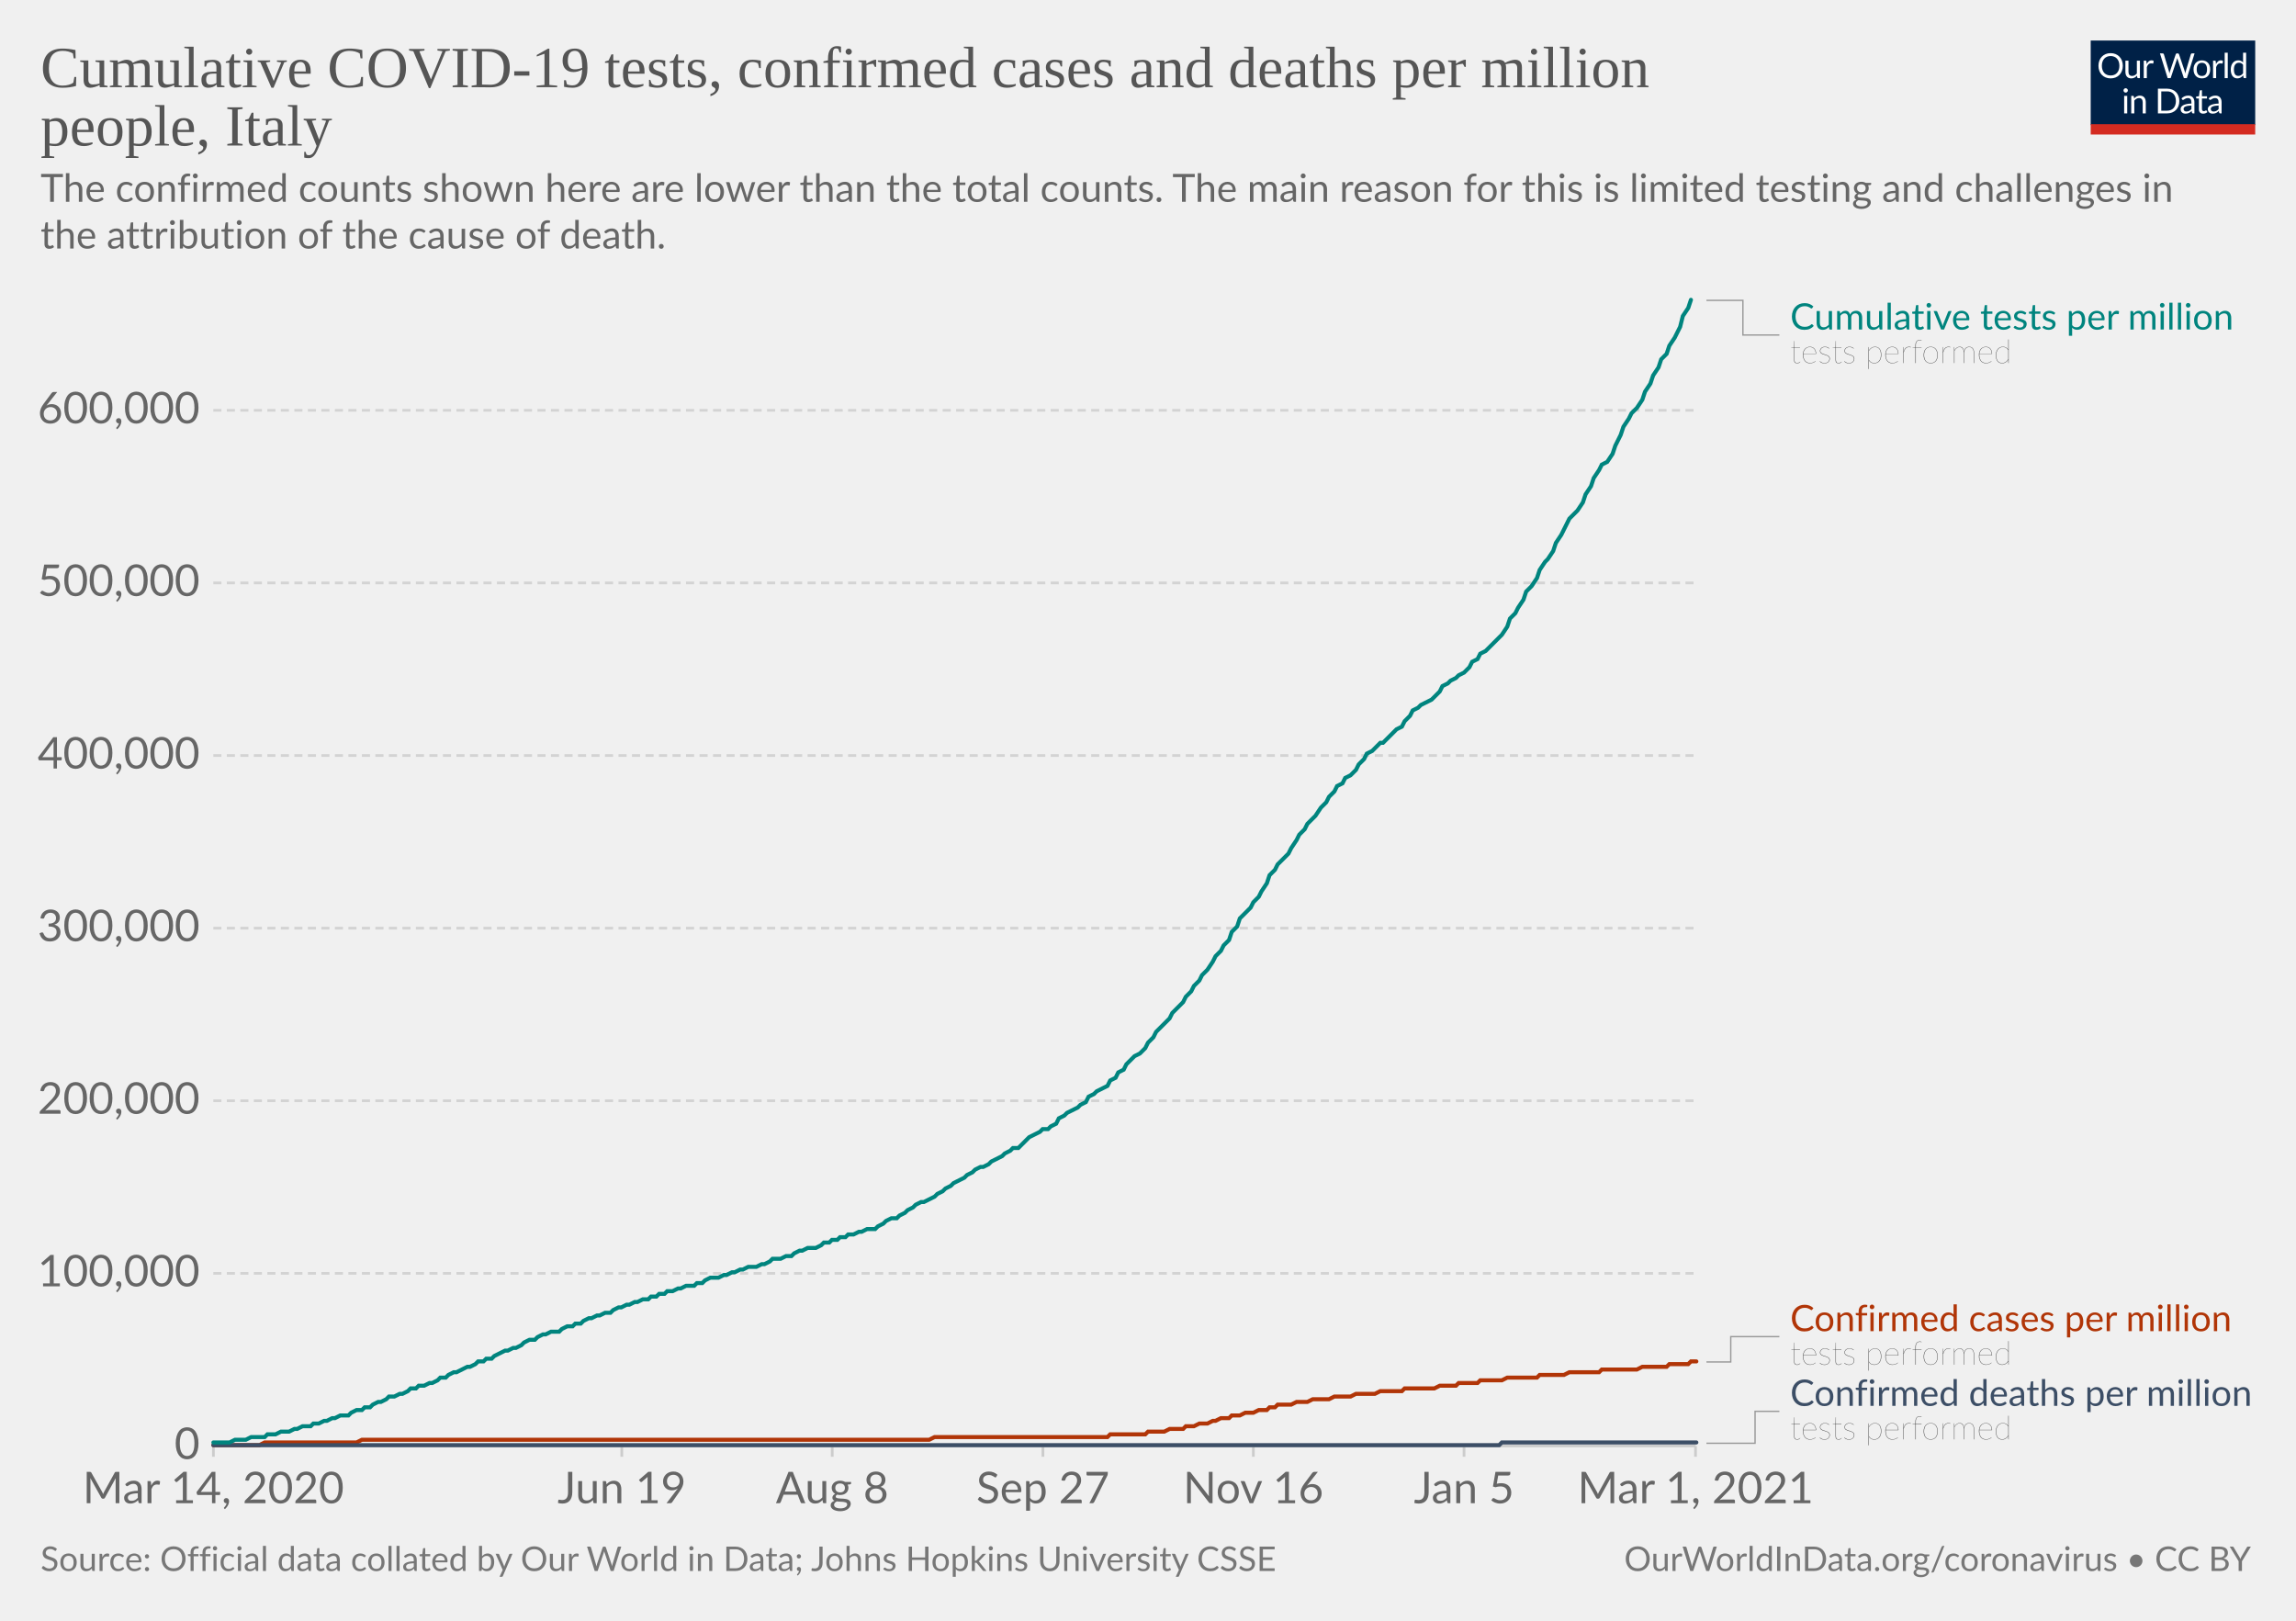
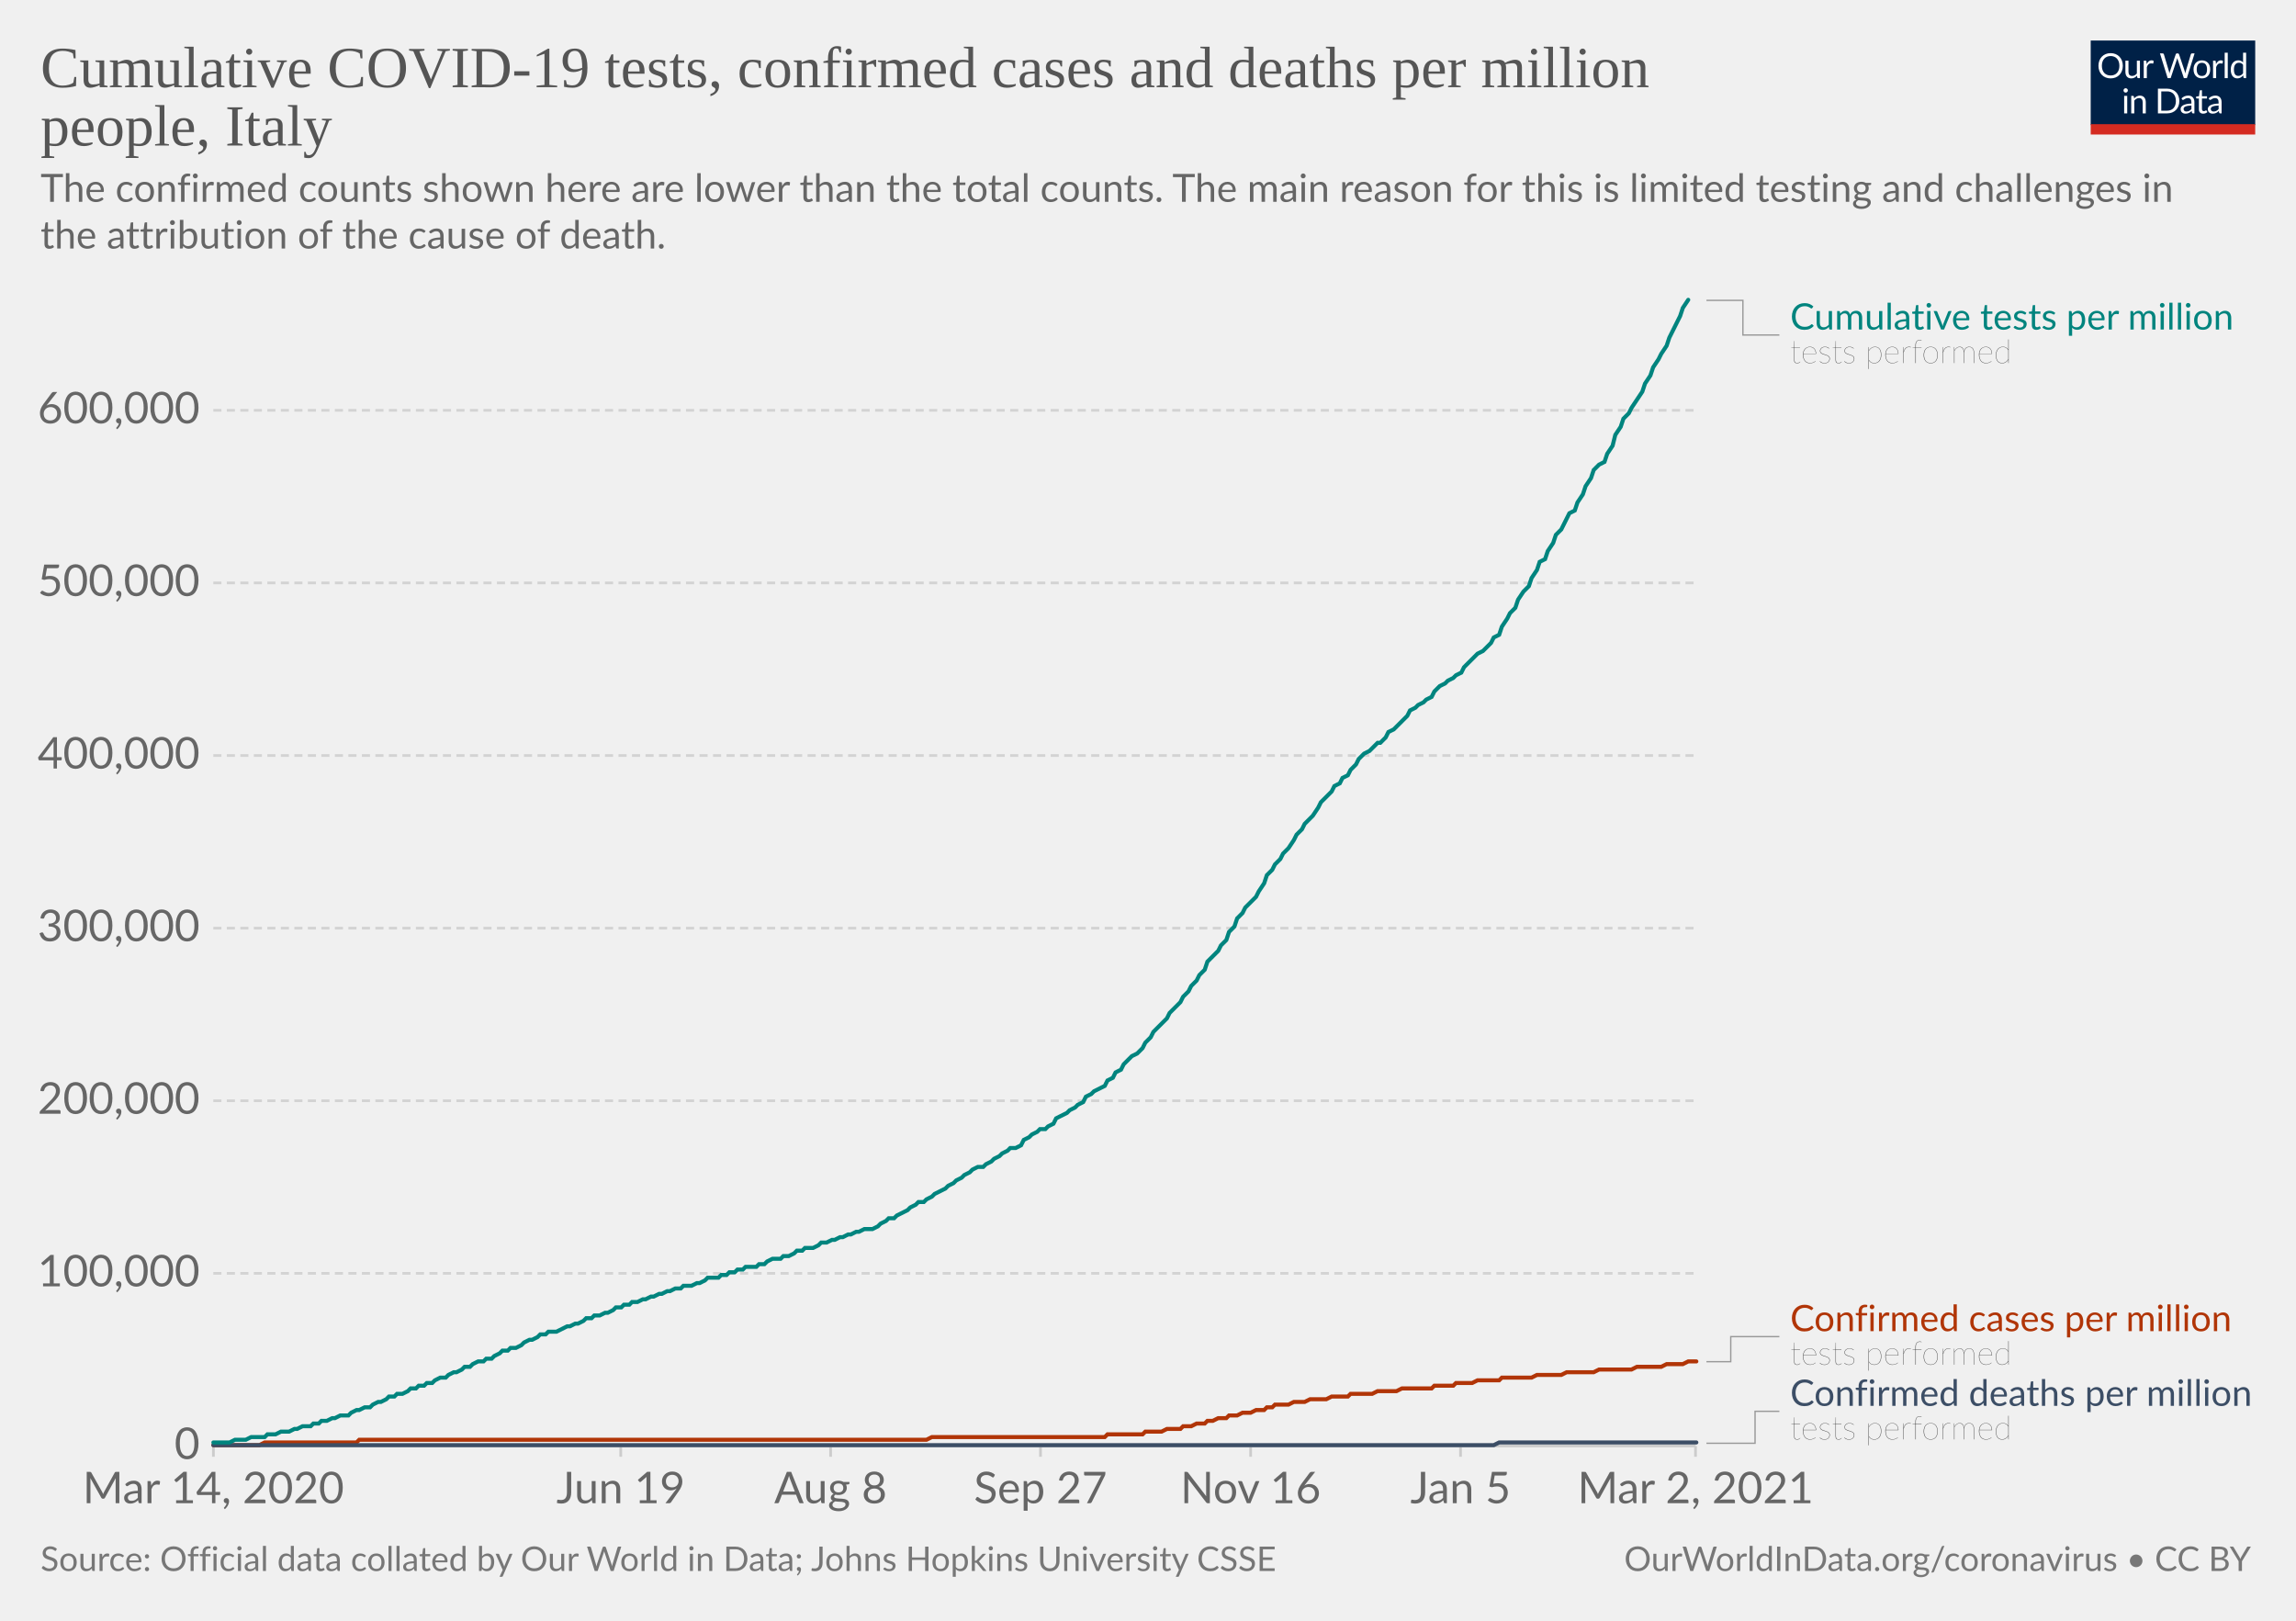
<svg xmlns="http://www.w3.org/2000/svg" version="1.1" style="background-color:#fff;-webkit-font-smoothing:antialiased" width="850" height="600" viewBox="0 0 850 600" font-family="Lato,'Helvetica Neue',Helvetica,Arial,sans-serif" font-size="18" text-rendering="optimizeLegibility">
  <g class="HeaderView">
    <g transform="matrix(.29 0 0 .29 774 15)">
      <svg width="210" height="120" viewBox="0 0 210 120" fill="none">
        <g clip-path="url(#clip0)">
          <path d="M0 0h210v107.89H0V0z" fill="#002147" />
          <path d="M40.98 32.25c0 2.36-.38 4.53-1.12 6.51a14.26 14.26 0 01-8.1 8.4c-1.9.78-4.02 1.17-6.34 1.17a16.6 16.6 0 01-6.33-1.17 14.31 14.31 0 01-8.08-8.4 18.29 18.29 0 01-1.12-6.51c0-2.36.38-4.53 1.12-6.5.75-1.97 1.8-3.67 3.17-5.1a14.32 14.32 0 014.9-3.34c1.92-.8 4.03-1.19 6.34-1.19 2.32 0 4.43.4 6.34 1.19 1.92.8 3.56 1.9 4.93 3.34a14.87 14.87 0 013.17 5.1 18.1 18.1 0 011.12 6.5zm-4.38 0c0-1.94-.26-3.68-.8-5.22a10.91 10.91 0 00-2.24-3.89 9.68 9.68 0 00-3.52-2.46 11.95 11.95 0 00-4.62-.86c-1.68 0-3.21.28-4.6.86a9.88 9.88 0 00-3.54 2.46 10.91 10.91 0 00-2.24 3.9c-.53 1.53-.8 3.27-.8 5.2 0 1.94.27 3.68.8 5.22a11.17 11.17 0 002.24 3.9 10.01 10.01 0 003.55 2.44c1.38.56 2.9.83 4.6.83s3.24-.27 4.61-.83a9.8 9.8 0 003.52-2.44 11.17 11.17 0 002.25-3.9c.53-1.54.8-3.28.8-5.21zm26.22-6.54V48H60.5c-.56 0-.9-.27-1.05-.81l-.31-2.4a12.45 12.45 0 01-3.26 2.6c-1.2.64-2.58.96-4.13.96-1.22 0-2.3-.2-3.24-.6a6.52 6.52 0 01-2.33-1.7 7.37 7.37 0 01-1.43-2.67c-.3-1.04-.46-2.2-.46-3.45V25.7h3.91v14.22c0 1.68.38 2.99 1.15 3.91.77.93 1.96 1.39 3.54 1.39 1.16 0 2.24-.27 3.23-.82a10.42 10.42 0 002.8-2.28V25.7h3.91zm8.61 4.47a9.94 9.94 0 012.6-3.56 5.64 5.64 0 013.76-1.3c.47 0 .92.05 1.34.15.44.1.83.27 1.17.49l-.3 2.92c-.09.37-.3.55-.66.55-.2 0-.5-.04-.9-.13a6.21 6.21 0 00-3.24.18 4.23 4.23 0 00-1.47.92c-.42.4-.81.9-1.17 1.5-.33.58-.64 1.26-.92 2.02V48H67.7V25.71h2.25c.42 0 .72.08.88.25.16.16.27.44.33.83l.26 3.39zm61.16-13.7L122.75 48h-3.82l-7.99-24.05a21.95 21.95 0 01-.42-1.58 38.36 38.36 0 01-.44 1.58L102.05 48h-3.83L88.4 16.47h3.54c.38 0 .7.1.95.29.26.2.43.43.5.73l6.52 21.9.28 1.28.29 1.46.3-1.46.38-1.27 7.41-21.91c.1-.25.26-.48.51-.69.27-.22.58-.33.95-.33h1.23c.38 0 .69.1.92.29a1.77 1.77 0 01.53.73l7.4 21.9a28.4 28.4 0 01.68 2.62 29.52 29.52 0 01.52-2.61l6.54-21.91a1.31 1.31 0 01.48-.7c.27-.21.58-.32.95-.32h3.32zm9.35 8.88c1.63 0 3.1.27 4.4.82a9.43 9.43 0 015.46 5.94c.5 1.4.74 2.98.74 4.73 0 1.76-.25 3.34-.74 4.75a9.43 9.43 0 01-5.46 5.92c-1.3.52-2.77.79-4.4.79-1.64 0-3.12-.27-4.44-.8a9.42 9.42 0 01-3.35-2.3c-.92-1-1.63-2.2-2.13-3.61-.49-1.41-.73-3-.73-4.75s.24-3.33.73-4.73c.5-1.43 1.2-2.64 2.13-3.63a9.4 9.4 0 013.35-2.31c1.32-.55 2.8-.82 4.44-.82zm0 19.89c2.2 0 3.84-.73 4.93-2.2 1.08-1.48 1.63-3.54 1.63-6.18 0-2.66-.55-4.72-1.63-6.2-1.09-1.49-2.73-2.23-4.93-2.23-1.12 0-2.09.2-2.93.57a5.71 5.71 0 00-2.06 1.65 7.5 7.5 0 00-1.24 2.67c-.26 1.04-.4 2.22-.4 3.54 0 2.64.55 4.7 1.64 6.18 1.1 1.47 2.76 2.2 4.99 2.2zm17.97-15.07a9.94 9.94 0 012.6-3.56 5.64 5.64 0 013.76-1.3c.47 0 .91.05 1.34.15.44.1.83.27 1.16.49l-.28 2.92c-.09.37-.31.55-.66.55-.2 0-.5-.04-.9-.13a6.2 6.2 0 00-3.24.18 4.23 4.23 0 00-1.47.92c-.43.4-.82.9-1.17 1.5a13.1 13.1 0 00-.92 2.02V48h-3.94V25.71h2.24c.43 0 .72.08.88.25.17.16.28.44.33.83l.27 3.39zm15.04-14.59V48h-3.92V15.6h3.92zm19.55 15.43a6.22 6.22 0 00-2.38-2.05 6.7 6.7 0 00-2.86-.6c-2.07 0-3.66.75-4.77 2.23-1.12 1.48-1.68 3.6-1.68 6.33 0 1.46.13 2.7.38 3.74a7.29 7.29 0 001.1 2.56 4.35 4.35 0 001.78 1.45c.7.3 1.5.46 2.4.46 1.29 0 2.41-.3 3.36-.88a9.6 9.6 0 002.67-2.49V31.02zm3.91-15.43V48h-2.33c-.56 0-.9-.27-1.06-.81l-.35-2.71a12.13 12.13 0 01-3.25 2.77 8.28 8.28 0 01-4.23 1.06 7.31 7.31 0 01-6.14-2.9c-.73-.96-1.3-2.15-1.69-3.57a18.35 18.35 0 01.07-9.48 11.29 11.29 0 011.89-3.7 8.7 8.7 0 017.06-3.34 7.96 7.96 0 016.12 2.62V15.59h3.91zM46.61 70.71V93H42.7V70.71h3.91zm.84-7c0 .39-.08.75-.24 1.09a2.81 2.81 0 01-1.52 1.47 2.67 2.67 0 01-2.16 0 2.9 2.9 0 01-1.45-1.47 2.67 2.67 0 010-2.16c.15-.35.35-.65.6-.9.25-.27.53-.47.85-.62a2.67 2.67 0 012.16 0c.35.15.65.35.9.62.27.25.47.55.62.9.16.34.24.7.24 1.08zm7.97 10.24c.49-.54 1-1.04 1.54-1.48a9.85 9.85 0 013.66-1.84 8.96 8.96 0 015.43.35c.94.4 1.72.97 2.33 1.71a7.36 7.36 0 011.43 2.67c.32 1.04.49 2.19.49 3.45V93h-3.94V78.81c0-1.69-.4-3-1.17-3.92-.76-.93-1.93-1.4-3.5-1.4a6.6 6.6 0 00-3.25.83c-1 .56-1.92 1.31-2.77 2.27V93h-3.94V70.71h2.35c.56 0 .9.28 1.04.82l.3 2.42zm57.7 3.3c0 2.36-.37 4.5-1.11 6.44a14.3 14.3 0 01-3.17 4.98 14.1 14.1 0 01-4.93 3.2c-1.9.76-4.02 1.13-6.33 1.13H85.8V61.47h11.77c2.31 0 4.42.39 6.33 1.15a13.8 13.8 0 018.1 8.18 17.75 17.75 0 011.12 6.45zm-4.37 0c0-1.94-.26-3.67-.8-5.2a10.94 10.94 0 00-2.23-3.87 9.57 9.57 0 00-3.53-2.42 12.23 12.23 0 00-4.61-.83h-7.5v24.62h7.5c1.7 0 3.24-.28 4.61-.84a9.7 9.7 0 003.53-2.4 10.94 10.94 0 002.24-3.87c.53-1.53.8-3.26.8-5.2zm19.8 5.72c-1.8.06-3.34.2-4.62.44-1.26.22-2.3.51-3.1.88-.8.36-1.37.8-1.74 1.3-.35.5-.53 1.05-.53 1.67 0 .58.1 1.1.3 1.52a3 3 0 00.76 1.05c.34.27.73.46 1.17.6a6.13 6.13 0 001.45.17 7.28 7.28 0 003.5-.81 11.95 11.95 0 002.82-2.2v-4.62zm-12.65-9.11a12.73 12.73 0 013.98-2.66c1.43-.59 3-.88 4.73-.88 1.25 0 2.36.2 3.33.61a6.81 6.81 0 013.94 4.38c.33 1.04.5 2.19.5 3.43V93h-1.74a1.8 1.8 0 01-.88-.18c-.2-.13-.36-.38-.48-.74l-.44-2.12-1.72 1.46a9.48 9.48 0 01-3.74 1.7c-.69.15-1.46.23-2.3.23-.87 0-1.69-.12-2.45-.35a5.34 5.34 0 01-3.34-2.93 6.64 6.64 0 01-.49-2.64c0-.88.25-1.72.73-2.53a6.33 6.33 0 012.35-2.17c1.09-.63 2.5-1.15 4.25-1.54 1.75-.41 3.89-.65 6.42-.7v-1.75c0-1.73-.37-3.03-1.12-3.91-.75-.9-1.84-1.34-3.28-1.34-.97 0-1.78.12-2.44.37-.64.23-1.2.5-1.7.81l-1.23.82c-.33.23-.67.35-1 .35-.27 0-.5-.07-.69-.2a2.1 2.1 0 01-.48-.53l-.7-1.25zm27.67 19.5c-1.76 0-3.12-.5-4.07-1.48-.94-.98-1.41-2.4-1.41-4.25V74h-2.68a.9.9 0 01-.6-.2c-.16-.14-.24-.36-.24-.66v-1.56l3.65-.46.9-6.89a.9.9 0 01.29-.52.88.88 0 01.62-.22H142v7.67h6.44V74H142v13.38c0 .94.22 1.63.68 2.09.45.45 1.04.68 1.76.68a3.21 3.21 0 001.85-.53l.55-.35c.16-.12.3-.18.41-.18.2 0 .4.13.55.38l1.15 1.87a7.45 7.45 0 01-2.44 1.5 8.53 8.53 0 01-2.95.52zm19.68-10.4c-1.8.07-3.34.21-4.62.45-1.26.22-2.3.51-3.1.88-.8.36-1.37.8-1.74 1.3-.35.5-.53 1.05-.53 1.67 0 .58.1 1.1.3 1.52a2.9 2.9 0 00.76 1.05c.34.27.73.46 1.17.6a6.13 6.13 0 001.45.17 7.3 7.3 0 003.5-.81 12.04 12.04 0 002.82-2.2v-4.62zm-12.65-9.1a12.72 12.72 0 013.99-2.66c1.42-.59 3-.88 4.72-.88 1.25 0 2.36.2 3.33.61a6.81 6.81 0 013.94 4.38c.33 1.04.5 2.19.5 3.43V93h-1.74a1.8 1.8 0 01-.88-.18c-.2-.13-.36-.38-.48-.74l-.44-2.12-1.72 1.46a9.48 9.48 0 01-3.74 1.7c-.69.15-1.46.23-2.3.23-.87 0-1.69-.12-2.45-.35a5.33 5.33 0 01-3.34-2.93 6.62 6.62 0 01-.49-2.64c0-.88.25-1.72.73-2.53a6.33 6.33 0 012.35-2.17c1.09-.63 2.5-1.15 4.25-1.54a31.2 31.2 0 016.42-.7v-1.75c0-1.73-.37-3.03-1.12-3.91-.75-.9-1.84-1.34-3.28-1.34-.97 0-1.78.12-2.44.37-.64.23-1.2.5-1.7.81l-1.22.82c-.34.23-.68.35-1.02.35-.26 0-.49-.07-.68-.2a1.88 1.88 0 01-.48-.53l-.7-1.25zM40.98 32.25c0 2.36-.38 4.53-1.12 6.51a14.26 14.26 0 01-8.1 8.4c-1.9.78-4.02 1.17-6.34 1.17a16.6 16.6 0 01-6.33-1.17 14.31 14.31 0 01-8.08-8.4 18.29 18.29 0 01-1.12-6.51c0-2.36.38-4.53 1.12-6.5.75-1.97 1.8-3.67 3.17-5.1a14.32 14.32 0 014.9-3.34c1.92-.8 4.03-1.19 6.34-1.19 2.32 0 4.43.4 6.34 1.19 1.92.8 3.56 1.9 4.93 3.34a14.87 14.87 0 013.17 5.1 18.1 18.1 0 011.12 6.5zm-4.38 0c0-1.94-.26-3.68-.8-5.22a10.91 10.91 0 00-2.24-3.89 9.68 9.68 0 00-3.52-2.46 11.95 11.95 0 00-4.62-.86c-1.68 0-3.21.28-4.6.86a9.88 9.88 0 00-3.54 2.46 10.91 10.91 0 00-2.24 3.9c-.53 1.53-.8 3.27-.8 5.2 0 1.94.27 3.68.8 5.22a11.17 11.17 0 002.24 3.9 10.01 10.01 0 003.55 2.44c1.38.56 2.9.83 4.6.83s3.24-.27 4.61-.83a9.8 9.8 0 003.52-2.44 11.17 11.17 0 002.25-3.9c.53-1.54.8-3.28.8-5.21zm26.22-6.54V48H60.5c-.56 0-.9-.27-1.05-.81l-.31-2.4a12.45 12.45 0 01-3.26 2.6c-1.2.64-2.58.96-4.13.96-1.22 0-2.3-.2-3.24-.6a6.52 6.52 0 01-2.33-1.7 7.37 7.37 0 01-1.43-2.67c-.3-1.04-.46-2.2-.46-3.45V25.7h3.91v14.22c0 1.68.38 2.99 1.15 3.91.77.93 1.96 1.39 3.54 1.39 1.16 0 2.24-.27 3.23-.82a10.42 10.42 0 002.8-2.28V25.7h3.91zm8.61 4.47a9.94 9.94 0 012.6-3.56 5.64 5.64 0 013.76-1.3c.47 0 .92.05 1.34.15.44.1.83.27 1.17.49l-.3 2.92c-.09.37-.3.55-.66.55-.2 0-.5-.04-.9-.13a6.21 6.21 0 00-3.24.18 4.23 4.23 0 00-1.47.92c-.42.4-.81.9-1.17 1.5-.33.58-.64 1.26-.92 2.02V48H67.7V25.71h2.25c.42 0 .72.08.88.25.16.16.27.44.33.83l.26 3.39zm61.16-13.7L122.75 48h-3.82l-7.99-24.05a21.95 21.95 0 01-.42-1.58 38.36 38.36 0 01-.44 1.58L102.05 48h-3.83L88.4 16.47h3.54c.38 0 .7.1.95.29.26.2.43.43.5.73l6.52 21.9.28 1.28.29 1.46.3-1.46.38-1.27 7.41-21.91c.1-.25.26-.48.51-.69.27-.22.58-.33.95-.33h1.23c.38 0 .69.1.92.29a1.77 1.77 0 01.53.73l7.4 21.9a28.4 28.4 0 01.68 2.62 29.52 29.52 0 01.52-2.61l6.54-21.91a1.31 1.31 0 01.48-.7c.27-.21.58-.32.95-.32h3.32zm9.35 8.88c1.63 0 3.1.27 4.4.82a9.43 9.43 0 015.46 5.94c.5 1.4.74 2.98.74 4.73 0 1.76-.25 3.34-.74 4.75a9.43 9.43 0 01-5.46 5.92c-1.3.52-2.77.79-4.4.79-1.64 0-3.12-.27-4.44-.8a9.42 9.42 0 01-3.35-2.3c-.92-1-1.63-2.2-2.13-3.61-.49-1.41-.73-3-.73-4.75s.24-3.33.73-4.73c.5-1.43 1.2-2.64 2.13-3.63a9.4 9.4 0 013.35-2.31c1.32-.55 2.8-.82 4.44-.82zm0 19.89c2.2 0 3.84-.73 4.93-2.2 1.08-1.48 1.63-3.54 1.63-6.18 0-2.66-.55-4.72-1.63-6.2-1.09-1.49-2.73-2.23-4.93-2.23-1.12 0-2.09.2-2.93.57a5.71 5.71 0 00-2.06 1.65 7.5 7.5 0 00-1.24 2.67c-.26 1.04-.4 2.22-.4 3.54 0 2.64.55 4.7 1.64 6.18 1.1 1.47 2.76 2.2 4.99 2.2zm17.97-15.07a9.94 9.94 0 012.6-3.56 5.64 5.64 0 013.76-1.3c.47 0 .91.05 1.34.15.44.1.83.27 1.16.49l-.28 2.92c-.09.37-.31.55-.66.55-.2 0-.5-.04-.9-.13a6.2 6.2 0 00-3.24.18 4.23 4.23 0 00-1.47.92c-.43.4-.82.9-1.17 1.5a13.1 13.1 0 00-.92 2.02V48h-3.94V25.71h2.24c.43 0 .72.08.88.25.17.16.28.44.33.83l.27 3.39zm15.04-14.59V48h-3.92V15.6h3.92zm19.55 15.43a6.22 6.22 0 00-2.38-2.05 6.7 6.7 0 00-2.86-.6c-2.07 0-3.66.75-4.77 2.23-1.12 1.48-1.68 3.6-1.68 6.33 0 1.46.13 2.7.38 3.74a7.29 7.29 0 001.1 2.56 4.35 4.35 0 001.78 1.45c.7.3 1.5.46 2.4.46 1.29 0 2.41-.3 3.36-.88a9.6 9.6 0 002.67-2.49V31.02zm3.91-15.43V48h-2.33c-.56 0-.9-.27-1.06-.81l-.35-2.71a12.13 12.13 0 01-3.25 2.77 8.28 8.28 0 01-4.23 1.06 7.31 7.31 0 01-6.14-2.9c-.73-.96-1.3-2.15-1.69-3.57a18.35 18.35 0 01.07-9.48 11.29 11.29 0 011.89-3.7 8.7 8.7 0 017.06-3.34 7.96 7.96 0 016.12 2.62V15.59h3.91zM46.61 70.71V93H42.7V70.71h3.91zm.84-7c0 .39-.08.75-.24 1.09a2.81 2.81 0 01-1.52 1.47 2.67 2.67 0 01-2.16 0 2.9 2.9 0 01-1.45-1.47 2.67 2.67 0 010-2.16c.15-.35.35-.65.6-.9.25-.27.53-.47.85-.62a2.67 2.67 0 012.16 0c.35.15.65.35.9.62.27.25.47.55.62.9.16.34.24.7.24 1.08zm7.97 10.24c.49-.54 1-1.04 1.54-1.48a9.85 9.85 0 013.66-1.84 8.96 8.96 0 015.43.35c.94.4 1.72.97 2.33 1.71a7.36 7.36 0 011.43 2.67c.32 1.04.49 2.19.49 3.45V93h-3.94V78.81c0-1.69-.4-3-1.17-3.92-.76-.93-1.93-1.4-3.5-1.4a6.6 6.6 0 00-3.25.83c-1 .56-1.92 1.31-2.77 2.27V93h-3.94V70.71h2.35c.56 0 .9.28 1.04.82l.3 2.42zm57.7 3.3c0 2.36-.37 4.5-1.11 6.44a14.3 14.3 0 01-3.17 4.98 14.1 14.1 0 01-4.93 3.2c-1.9.76-4.02 1.13-6.33 1.13H85.8V61.47h11.77c2.31 0 4.42.39 6.33 1.15a13.8 13.8 0 018.1 8.18 17.75 17.75 0 011.12 6.45zm-4.37 0c0-1.94-.26-3.67-.8-5.2a10.94 10.94 0 00-2.23-3.87 9.57 9.57 0 00-3.53-2.42 12.23 12.23 0 00-4.61-.83h-7.5v24.62h7.5c1.7 0 3.24-.28 4.61-.84a9.7 9.7 0 003.53-2.4 10.94 10.94 0 002.24-3.87c.53-1.53.8-3.26.8-5.2zm19.8 5.72c-1.8.06-3.34.2-4.62.44-1.26.22-2.3.51-3.1.88-.8.36-1.37.8-1.74 1.3-.35.5-.53 1.05-.53 1.67 0 .58.1 1.1.3 1.52a3 3 0 00.76 1.05c.34.27.73.46 1.17.6a6.13 6.13 0 001.45.17 7.28 7.28 0 003.5-.81 11.95 11.95 0 002.82-2.2v-4.62zm-12.65-9.11a12.73 12.73 0 013.98-2.66c1.43-.59 3-.88 4.73-.88 1.25 0 2.36.2 3.33.61a6.81 6.81 0 013.94 4.38c.33 1.04.5 2.19.5 3.43V93h-1.74a1.8 1.8 0 01-.88-.18c-.2-.13-.36-.38-.48-.74l-.44-2.12-1.72 1.46a9.48 9.48 0 01-3.74 1.7c-.69.15-1.46.23-2.3.23-.87 0-1.69-.12-2.45-.35a5.34 5.34 0 01-3.34-2.93 6.64 6.64 0 01-.49-2.64c0-.88.25-1.72.73-2.53a6.33 6.33 0 012.35-2.17c1.09-.63 2.5-1.15 4.25-1.54 1.75-.41 3.89-.65 6.42-.7v-1.75c0-1.73-.37-3.03-1.12-3.91-.75-.9-1.84-1.34-3.28-1.34-.97 0-1.78.12-2.44.37-.64.23-1.2.5-1.7.81l-1.23.82c-.33.23-.67.35-1 .35-.27 0-.5-.07-.69-.2a2.1 2.1 0 01-.48-.53l-.7-1.25zm27.67 19.5c-1.76 0-3.12-.5-4.07-1.48-.94-.98-1.41-2.4-1.41-4.25V74h-2.68a.9.9 0 01-.6-.2c-.16-.14-.24-.36-.24-.66v-1.56l3.65-.46.9-6.89a.9.9 0 01.29-.52.88.88 0 01.62-.22H142v7.67h6.44V74H142v13.38c0 .94.22 1.63.68 2.09.45.45 1.04.68 1.76.68a3.21 3.21 0 001.85-.53l.55-.35c.16-.12.3-.18.41-.18.2 0 .4.13.55.38l1.15 1.87a7.45 7.45 0 01-2.44 1.5 8.53 8.53 0 01-2.95.52zm19.68-10.4c-1.8.07-3.34.21-4.62.45-1.26.22-2.3.51-3.1.88-.8.36-1.37.8-1.74 1.3-.35.5-.53 1.05-.53 1.67 0 .58.1 1.1.3 1.52a2.9 2.9 0 00.76 1.05c.34.27.73.46 1.17.6a6.13 6.13 0 001.45.17 7.3 7.3 0 003.5-.81 12.04 12.04 0 002.82-2.2v-4.62zm-12.65-9.1a12.72 12.72 0 013.99-2.66c1.42-.59 3-.88 4.72-.88 1.25 0 2.36.2 3.33.61a6.81 6.81 0 013.94 4.38c.33 1.04.5 2.19.5 3.43V93h-1.74a1.8 1.8 0 01-.88-.18c-.2-.13-.36-.38-.48-.74l-.44-2.12-1.72 1.46a9.48 9.48 0 01-3.74 1.7c-.69.15-1.46.23-2.3.23-.87 0-1.69-.12-2.45-.35a5.33 5.33 0 01-3.34-2.93 6.62 6.62 0 01-.49-2.64c0-.88.25-1.72.73-2.53a6.33 6.33 0 012.35-2.17c1.09-.63 2.5-1.15 4.25-1.54a31.2 31.2 0 016.42-.7v-1.75c0-1.73-.37-3.03-1.12-3.91-.75-.9-1.84-1.34-3.28-1.34-.97 0-1.78.12-2.44.37-.64.23-1.2.5-1.7.81l-1.22.82c-.34.23-.68.35-1.02.35-.26 0-.49-.07-.68-.2a1.88 1.88 0 01-.48-.53l-.7-1.25zM40.98 32.25c0 2.36-.38 4.53-1.12 6.51a14.26 14.26 0 01-8.1 8.4c-1.9.78-4.02 1.17-6.34 1.17a16.6 16.6 0 01-6.33-1.17 14.31 14.31 0 01-8.08-8.4 18.29 18.29 0 01-1.12-6.51c0-2.36.38-4.53 1.12-6.5.75-1.97 1.8-3.67 3.17-5.1a14.32 14.32 0 014.9-3.34c1.92-.8 4.03-1.19 6.34-1.19 2.32 0 4.43.4 6.34 1.19 1.92.8 3.56 1.9 4.93 3.34a14.87 14.87 0 013.17 5.1 18.1 18.1 0 011.12 6.5zm-4.38 0c0-1.94-.26-3.68-.8-5.22a10.91 10.91 0 00-2.24-3.89 9.68 9.68 0 00-3.52-2.46 11.95 11.95 0 00-4.62-.86c-1.68 0-3.21.28-4.6.86a9.88 9.88 0 00-3.54 2.46 10.91 10.91 0 00-2.24 3.9c-.53 1.53-.8 3.27-.8 5.2 0 1.94.27 3.68.8 5.22a11.17 11.17 0 002.24 3.9 10.01 10.01 0 003.55 2.44c1.38.56 2.9.83 4.6.83s3.24-.27 4.61-.83a9.8 9.8 0 003.52-2.44 11.17 11.17 0 002.25-3.9c.53-1.54.8-3.28.8-5.21zm26.22-6.54V48H60.5c-.56 0-.9-.27-1.05-.81l-.31-2.4a12.45 12.45 0 01-3.26 2.6c-1.2.64-2.58.96-4.13.96-1.22 0-2.3-.2-3.24-.6a6.52 6.52 0 01-2.33-1.7 7.37 7.37 0 01-1.43-2.67c-.3-1.04-.46-2.2-.46-3.45V25.7h3.91v14.22c0 1.68.38 2.99 1.15 3.91.77.93 1.96 1.39 3.54 1.39 1.16 0 2.24-.27 3.23-.82a10.42 10.42 0 002.8-2.28V25.7h3.91zm8.61 4.47a9.94 9.94 0 012.6-3.56 5.64 5.64 0 013.76-1.3c.47 0 .92.05 1.34.15.44.1.83.27 1.17.49l-.3 2.92c-.09.37-.3.55-.66.55-.2 0-.5-.04-.9-.13a6.21 6.21 0 00-3.24.18 4.23 4.23 0 00-1.47.92c-.42.4-.81.9-1.17 1.5-.33.58-.64 1.26-.92 2.02V48H67.7V25.71h2.25c.42 0 .72.08.88.25.16.16.27.44.33.83l.26 3.39zm61.16-13.7L122.75 48h-3.82l-7.99-24.05a21.95 21.95 0 01-.42-1.58 38.36 38.36 0 01-.44 1.58L102.05 48h-3.83L88.4 16.47h3.54c.38 0 .7.1.95.29.26.2.43.43.5.73l6.52 21.9.28 1.28.29 1.46.3-1.46.38-1.27 7.41-21.91c.1-.25.26-.48.51-.69.27-.22.58-.33.95-.33h1.23c.38 0 .69.1.92.29a1.77 1.77 0 01.53.73l7.4 21.9a28.4 28.4 0 01.68 2.62 29.52 29.52 0 01.52-2.61l6.54-21.91a1.31 1.31 0 01.48-.7c.27-.21.58-.32.95-.32h3.32zm9.35 8.88c1.63 0 3.1.27 4.4.82a9.43 9.43 0 015.46 5.94c.5 1.4.74 2.98.74 4.73 0 1.76-.25 3.34-.74 4.75a9.43 9.43 0 01-5.46 5.92c-1.3.52-2.77.79-4.4.79-1.64 0-3.12-.27-4.44-.8a9.42 9.42 0 01-3.35-2.3c-.92-1-1.63-2.2-2.13-3.61-.49-1.41-.73-3-.73-4.75s.24-3.33.73-4.73c.5-1.43 1.2-2.64 2.13-3.63a9.4 9.4 0 013.35-2.31c1.32-.55 2.8-.82 4.44-.82zm0 19.89c2.2 0 3.84-.73 4.93-2.2 1.08-1.48 1.63-3.54 1.63-6.18 0-2.66-.55-4.72-1.63-6.2-1.09-1.49-2.73-2.23-4.93-2.23-1.12 0-2.09.2-2.93.57a5.71 5.71 0 00-2.06 1.65 7.5 7.5 0 00-1.24 2.67c-.26 1.04-.4 2.22-.4 3.54 0 2.64.55 4.7 1.64 6.18 1.1 1.47 2.76 2.2 4.99 2.2zm17.97-15.07a9.94 9.94 0 012.6-3.56 5.64 5.64 0 013.76-1.3c.47 0 .91.05 1.34.15.44.1.83.27 1.16.49l-.28 2.92c-.09.37-.31.55-.66.55-.2 0-.5-.04-.9-.13a6.2 6.2 0 00-3.24.18 4.23 4.23 0 00-1.47.92c-.43.4-.82.9-1.17 1.5a13.1 13.1 0 00-.92 2.02V48h-3.94V25.71h2.24c.43 0 .72.08.88.25.17.16.28.44.33.83l.27 3.39zm15.04-14.59V48h-3.92V15.6h3.92zm19.55 15.43a6.22 6.22 0 00-2.38-2.05 6.7 6.7 0 00-2.86-.6c-2.07 0-3.66.75-4.77 2.23-1.12 1.48-1.68 3.6-1.68 6.33 0 1.46.13 2.7.38 3.74a7.29 7.29 0 001.1 2.56 4.35 4.35 0 001.78 1.45c.7.3 1.5.46 2.4.46 1.29 0 2.41-.3 3.36-.88a9.6 9.6 0 002.67-2.49V31.02zm3.91-15.43V48h-2.33c-.56 0-.9-.27-1.06-.81l-.35-2.71a12.13 12.13 0 01-3.25 2.77 8.28 8.28 0 01-4.23 1.06 7.31 7.31 0 01-6.14-2.9c-.73-.96-1.3-2.15-1.69-3.57a18.35 18.35 0 01.07-9.48 11.29 11.29 0 011.89-3.7 8.7 8.7 0 017.06-3.34 7.96 7.96 0 016.12 2.62V15.59h3.91zM46.61 70.71V93H42.7V70.71h3.91zm.84-7c0 .39-.08.75-.24 1.09a2.81 2.81 0 01-1.52 1.47 2.67 2.67 0 01-2.16 0 2.9 2.9 0 01-1.45-1.47 2.67 2.67 0 010-2.16c.15-.35.35-.65.6-.9.25-.27.53-.47.85-.62a2.67 2.67 0 012.16 0c.35.15.65.35.9.62.27.25.47.55.62.9.16.34.24.7.24 1.08zm7.97 10.24c.49-.54 1-1.04 1.54-1.48a9.85 9.85 0 013.66-1.84 8.96 8.96 0 015.43.35c.94.4 1.72.97 2.33 1.71a7.36 7.36 0 011.43 2.67c.32 1.04.49 2.19.49 3.45V93h-3.94V78.81c0-1.69-.4-3-1.17-3.92-.76-.93-1.93-1.4-3.5-1.4a6.6 6.6 0 00-3.25.83c-1 .56-1.92 1.31-2.77 2.27V93h-3.94V70.71h2.35c.56 0 .9.28 1.04.82l.3 2.42zm57.7 3.3c0 2.36-.37 4.5-1.11 6.44a14.3 14.3 0 01-3.17 4.98 14.1 14.1 0 01-4.93 3.2c-1.9.76-4.02 1.13-6.33 1.13H85.8V61.47h11.77c2.31 0 4.42.39 6.33 1.15a13.8 13.8 0 018.1 8.18 17.75 17.75 0 011.12 6.45zm-4.37 0c0-1.94-.26-3.67-.8-5.2a10.94 10.94 0 00-2.23-3.87 9.57 9.57 0 00-3.53-2.42 12.23 12.23 0 00-4.61-.83h-7.5v24.62h7.5c1.7 0 3.24-.28 4.61-.84a9.7 9.7 0 003.53-2.4 10.94 10.94 0 002.24-3.87c.53-1.53.8-3.26.8-5.2zm19.8 5.72c-1.8.06-3.34.2-4.62.44-1.26.22-2.3.51-3.1.88-.8.36-1.37.8-1.74 1.3-.35.5-.53 1.05-.53 1.67 0 .58.1 1.1.3 1.52a3 3 0 00.76 1.05c.34.27.73.46 1.17.6a6.13 6.13 0 001.45.17 7.28 7.28 0 003.5-.81 11.95 11.95 0 002.82-2.2v-4.62zm-12.65-9.11a12.73 12.73 0 013.98-2.66c1.43-.59 3-.88 4.73-.88 1.25 0 2.36.2 3.33.61a6.81 6.81 0 013.94 4.38c.33 1.04.5 2.19.5 3.43V93h-1.74a1.8 1.8 0 01-.88-.18c-.2-.13-.36-.38-.48-.74l-.44-2.12-1.72 1.46a9.48 9.48 0 01-3.74 1.7c-.69.15-1.46.23-2.3.23-.87 0-1.69-.12-2.45-.35a5.34 5.34 0 01-3.34-2.93 6.64 6.64 0 01-.49-2.64c0-.88.25-1.72.73-2.53a6.33 6.33 0 012.35-2.17c1.09-.63 2.5-1.15 4.25-1.54 1.75-.41 3.89-.65 6.42-.7v-1.75c0-1.73-.37-3.03-1.12-3.91-.75-.9-1.84-1.34-3.28-1.34-.97 0-1.78.12-2.44.37-.64.23-1.2.5-1.7.81l-1.23.82c-.33.23-.67.35-1 .35-.27 0-.5-.07-.69-.2a2.1 2.1 0 01-.48-.53l-.7-1.25zm27.67 19.5c-1.76 0-3.12-.5-4.07-1.48-.94-.98-1.41-2.4-1.41-4.25V74h-2.68a.9.9 0 01-.6-.2c-.16-.14-.24-.36-.24-.66v-1.56l3.65-.46.9-6.89a.9.9 0 01.29-.52.88.88 0 01.62-.22H142v7.67h6.44V74H142v13.38c0 .94.22 1.63.68 2.09.45.45 1.04.68 1.76.68a3.21 3.21 0 001.85-.53l.55-.35c.16-.12.3-.18.41-.18.2 0 .4.13.55.38l1.15 1.87a7.45 7.45 0 01-2.44 1.5 8.53 8.53 0 01-2.95.52zm19.68-10.4c-1.8.07-3.34.21-4.62.45-1.26.22-2.3.51-3.1.88-.8.36-1.37.8-1.74 1.3-.35.5-.53 1.05-.53 1.67 0 .58.1 1.1.3 1.52a2.9 2.9 0 00.76 1.05c.34.27.73.46 1.17.6a6.13 6.13 0 001.45.17 7.3 7.3 0 003.5-.81 12.04 12.04 0 002.82-2.2v-4.62zm-12.65-9.1a12.72 12.72 0 013.99-2.66c1.42-.59 3-.88 4.72-.88 1.25 0 2.36.2 3.33.61a6.81 6.81 0 013.94 4.38c.33 1.04.5 2.19.5 3.43V93h-1.74a1.8 1.8 0 01-.88-.18c-.2-.13-.36-.38-.48-.74l-.44-2.12-1.72 1.46a9.48 9.48 0 01-3.74 1.7c-.69.15-1.46.23-2.3.23-.87 0-1.69-.12-2.45-.35a5.33 5.33 0 01-3.34-2.93 6.62 6.62 0 01-.49-2.64c0-.88.25-1.72.73-2.53a6.33 6.33 0 012.35-2.17c1.09-.63 2.5-1.15 4.25-1.54a31.2 31.2 0 016.42-.7v-1.75c0-1.73-.37-3.03-1.12-3.91-.75-.9-1.84-1.34-3.28-1.34-.97 0-1.78.12-2.44.37-.64.23-1.2.5-1.7.81l-1.22.82c-.34.23-.68.35-1.02.35-.26 0-.49-.07-.68-.2a1.88 1.88 0 01-.48-.53l-.7-1.25z" fill="#fff" />
          <path fill="#D42B21" d="M0 106.79h210V120H0z" />
        </g>
        <defs>
          <clipPath id="clip0">
            <path fill="#fff" d="M0 0h210v120H0z" />
          </clipPath>
        </defs>
      </svg>
    </g>
    <a href="https://ourworldindata.org/grapher/covid-tests-cases-deaths-per-million?tab=chart&amp;stackMode=absolute&amp;time=2020-03-14..latest&amp;region=World" target="_blank" rel="noopener" font-family="&quot;Playfair Display&quot;,Georgia,&quot;Times New Roman&quot;,serif">
      <text font-size="21.6" x="15" y="32.3" fill="#555">
        <tspan x="15" y="32.28">Cumulative COVID-19 tests, confirmed cases and deaths per million</tspan>
        <tspan x="15" y="53.88">people, Italy</tspan>
      </text>
    </a>
    <text font-size="14.4" x="15" y="74.7" fill="#666">
      <tspan x="15" y="74.72">The confirmed counts shown here are lower than the total counts. The main reason for this is limited testing and challenges in</tspan>
      <tspan x="15" y="92">the attribution of the cause of death.</tspan>
    </text>
  </g>
  <g class="LineChart">
    <defs>
      <clipPath id="a">
        <path d="M68.97 0h830v890.6h-830z" />
      </clipPath>
    </defs>
    <g class="DualAxisView">
      <g class="HorizontalAxis">
-         <path stroke="#ccc" d="M79 535.3v4M230.2 535.3v4M308.1 535.3v4M386.1 535.3v4M464 535.3v4M542 535.3v4M627.7 535.3v4" />
+         <path stroke="#ccc" d="M79 535.3v4M229.8 535.3v4M307.5 535.3v4M385.2 535.3v4M463 535.3v4M540.7 535.3v4M627.7 535.3v4" />
        <text x="79" y="556.5" fill="#666" text-anchor="middle" font-size="16.2">Mar 14, 2020</text>
-         <text x="230.2" y="556.5" fill="#666" text-anchor="middle" font-size="16.2">Jun 19</text>
-         <text x="308.1" y="556.5" fill="#666" text-anchor="middle" font-size="16.2">Aug 8</text>
-         <text x="386.1" y="556.5" fill="#666" text-anchor="middle" font-size="16.2">Sep 27</text>
-         <text x="464" y="556.5" fill="#666" text-anchor="middle" font-size="16.2">Nov 16</text>
-         <text x="542" y="556.5" fill="#666" text-anchor="middle" font-size="16.2">Jan 5</text>
-         <text x="627.7" y="556.5" fill="#666" text-anchor="middle" font-size="16.2">Mar 1, 2021</text>
+         <text x="229.8" y="556.5" fill="#666" text-anchor="middle" font-size="16.2">Jun 19</text>
+         <text x="307.5" y="556.5" fill="#666" text-anchor="middle" font-size="16.2">Aug 8</text>
+         <text x="385.2" y="556.5" fill="#666" text-anchor="middle" font-size="16.2">Sep 27</text>
+         <text x="463" y="556.5" fill="#666" text-anchor="middle" font-size="16.2">Nov 16</text>
+         <text x="540.7" y="556.5" fill="#666" text-anchor="middle" font-size="16.2">Jan 5</text>
+         <text x="627.7" y="556.5" fill="#666" text-anchor="middle" font-size="16.2">Mar 2, 2021</text>
      </g>
      <g class="VerticalAxis" fill="#666" dominant-baseline="middle" text-anchor="end" font-size="16.2">
        <text x="73.97" y="535.3">0</text>
        <text x="73.97" y="471.4">100,000</text>
        <text x="73.97" y="407.5">200,000</text>
        <text x="73.97" y="343.6">300,000</text>
        <text x="73.97" y="279.7">400,000</text>
        <text x="73.97" y="215.8">500,000</text>
        <text x="73.97" y="151.9">600,000</text>
      </g>
      <g class="AxisGridLines horizontalLines">
        <path stroke="#ccc" d="M78.97 535.3h548.77" />
        <path stroke="#d3d3d3" stroke-dasharray="3,2" d="M78.97 471.4h548.77M78.97 407.5h548.77M78.97 343.6h548.77M78.97 279.7h548.77M78.97 215.8h548.77M78.97 151.9h548.77" />
      </g>
    </g>
    <g clip-path="url(#a)">
      <g class="LineLabels" cursor="default">
        <g class="legendMark">
          <g class="indicator">
            <path d="M631.74 111.2h13.5v12.82h13.5" stroke="#999" stroke-width=".5" fill="none" />
          </g>
          <text font-size="13.5" x="662.7" y="122" fill="#00847E">
            <tspan x="662.74" y="122">Cumulative tests per million</tspan>
          </text>
          <text font-size="12.15" x="662.7" y="134.4" fill="#333" class="textAnnotation" font-weight="lighter">
            <tspan x="662.74" y="134.42">tests performed</tspan>
          </text>
        </g>
        <g class="legendMark">
          <g class="indicator">
-             <path d="M631.74 504.2h9v-9.38h18" stroke="#999" stroke-width=".5" fill="none" />
+             <path d="M631.74 504.1h9v-9.28h18" stroke="#999" stroke-width=".5" fill="none" />
          </g>
          <text font-size="13.5" x="662.7" y="492.8" fill="#B13507">
            <tspan x="662.74" y="492.8">Confirmed cases per million</tspan>
          </text>
          <text font-size="12.15" x="662.7" y="505.2" fill="#333" class="textAnnotation" font-weight="lighter">
            <tspan x="662.74" y="505.22">tests performed</tspan>
          </text>
        </g>
        <g class="legendMark">
          <g class="indicator">
-             <path d="M631.74 534.3h18v-11.82h9" stroke="#999" stroke-width=".5" fill="none" />
+             <path d="M631.74 534.3h18v-11.83h9" stroke="#999" stroke-width=".5" fill="none" />
          </g>
          <text font-size="13.5" x="662.7" y="520.4" fill="#3C4E66">
            <tspan x="662.74" y="520.45">Confirmed deaths per million</tspan>
          </text>
          <text font-size="12.15" x="662.7" y="532.9" fill="#333" class="textAnnotation" font-weight="lighter">
            <tspan x="662.74" y="532.87">tests performed</tspan>
          </text>
        </g>
      </g>
      <g class="Lines">
        <g class="key-Italy_1">
-           <path stroke="#B13507" stroke-linecap="round" d="M79 535h17l2-1h34l2-1h210l2-1h64l1-1h13l1-1h6l2-1h5l1-1h3l2-1h3l2-1h1l2-1h3l1-1h3l2-1h3l2-1h3l1-1h2l1-1h5l2-1h4l2-1h6l2-1h6l2-1h7l2-1h8l1-1h11l2-1h6l1-1h7l1-1h8l2-1h11l1-1h9l2-1h11l1-1h13l2-1h9l1-1h7l1-1h2" fill="none" stroke-width="1.5" />
+           <path stroke="#B13507" stroke-linecap="round" d="M79 535h17l2-1h34l1-1h210l2-1h64l1-1h13l1-1h6l2-1h5l1-1h3l2-1h3l1-1h2l2-1h3l1-1h3l2-1h3l2-1h3l1-1h2l1-1h5l2-1h4l2-1h6l2-1h6l1-1h8l2-1h7l2-1h11l1-1h7l1-1h6l2-1h8l1-1h11l2-1h9l2-1h10l2-1h12l2-1h9l2-1h6l2-1h3" fill="none" stroke-width="1.5" />
        </g>
        <g class="key-Italy_2">
-           <path stroke="#3C4E66" stroke-linecap="round" d="M79 535h476l1-1h72" fill="none" stroke-width="1.5" />
+           <path stroke="#3C4E66" stroke-linecap="round" d="M79 535h474l2-1h73" fill="none" stroke-width="1.5" />
        </g>
        <g class="key-Italy_0">
-           <path stroke="#00847E" stroke-linecap="round" d="M79 534h6l2-1h4l2-1h5l1-1h3l2-1h3l2-1h1l2-1h3l1-1h2l2-1h1l2-1h1l2-1h3l1-1 2-1h2l1-1h2l1-1 2-1h1l2-1 1-1h2l2-1h1l2-1 1-1h2l1-1h2l2-1h1l2-1 1-1h2l1-1 2-1h1l2-1 2-1h1l2-1 1-1h2l1-1h2l1-1 2-1 2-1h1l2-1h1l2-1 1-1 2-1h2l1-1 2-1h1l2-1h3l1-1 2-1h2l1-1h2l1-1 2-1h1l2-1h1l2-1h2l1-1 2-1h1l2-1h1l2-1h1l2-1h2l1-1h2l1-1h2l1-1h2l2-1h1l2-1h3l1-1h2l1-1 2-1h3l2-1h1l2-1h1l2-1h1l2-1h3l2-1h1l2-1 1-1h3l2-1h2l1-1 2-1h1l2-1h3l2-1 1-1h2l1-1h2l1-1h2l1-1h2l2-1h1l2-1h3l1-1 2-1 1-1 2-1h2l1-1 2-1 1-1 2-1 1-1 2-1h1l2-1 2-1 1-1 2-1 1-1 2-1 1-1 2-1 2-1 1-1 2-1 1-1 2-1h1l2-1 1-1 2-1 2-1 1-1 2-1 1-1h2l1-1 2-2 1-1 2-1 2-1 1-1h2l1-1 2-1 1-2 2-1 1-1 2-1 2-1 1-1 2-1 1-2 2-1 1-1 2-1 2-1 1-2 2-1 1-2 2-1 1-2 2-2 1-1 2-1 2-2 1-2 2-2 1-2 2-2 1-1 2-2 1-2 2-2 2-2 1-2 2-2 1-2 2-2 1-2 2-2 2-3 1-2 2-2 1-2 2-2 1-3 2-2 1-3 2-2 2-2 1-2 2-2 1-2 2-3 1-3 2-2 1-2 2-2 2-2 1-2 2-3 1-2 2-2 1-2 2-2 1-1 2-3 2-2 1-2 2-2 1-2 2-1 1-2 2-1 2-2 1-2 2-2 1-2 2-1 1-1 2-2h1l2-2 2-2 1-1 2-1 1-2 2-2 1-2 2-1 1-1 2-1 2-1 1-1 2-2 1-2 2-1 1-1 2-1 1-1 2-1 2-2 1-2 2-1 1-2 2-1 1-1 2-2 2-2 1-1 2-3 1-3 2-2 1-2 2-3 1-3 2-2 2-3 1-3 2-3 1-1 2-3 1-3 2-3 1-2 2-4 2-2 1-1 2-3 1-3 2-3 1-3 2-3 1-2 2-1 2-3 1-3 2-4 1-3 2-3 1-2 2-2 2-3 1-3 2-3 1-3 2-3 1-3 2-2 1-3 2-3 2-4 1-4 2-3 1-3" fill="none" stroke-width="1.5" />
+           <path stroke="#00847E" stroke-linecap="round" d="M79 534h6l2-1h4l2-1h5l1-1h3l2-1h3l2-1h1l2-1h3l1-1h2l1-1h2l2-1h1l2-1h3l1-1 2-1h1l2-1h2l1-1 2-1h1l2-1 1-1h2l1-1h2l2-1 1-1h2l1-1h2l1-1h2l1-1 2-1h2l1-1 2-1h1l2-1 1-1h2l1-1 2-1h2l1-1h2l1-1 2-1 1-1h2l1-1h2l2-1 1-1 2-1h1l2-1 1-1h2l1-1h3l2-1 2-1h1l2-1h1l2-1 1-1h2l1-1h2l2-1h1l2-1 1-1h2l1-1h2l1-1h2l2-1h1l2-1h1l2-1h1l2-1h1l2-1h2l1-1h3l2-1h1l2-1 1-1h4l1-1h2l1-1h2l1-1h2l1-1h4l1-1h2l1-1 2-1h3l1-1h2l2-1 1-1h2l1-1h3l2-1 1-1h2l2-1h1l2-1h1l2-1h1l2-1h1l2-1h3l2-1 1-1 2-1 1-1h2l1-1 2-1 2-1 1-1 2-1 1-1h2l1-1 2-1 1-1 2-1 2-1 1-1 2-1 1-1 2-1 1-1 2-1 1-1 2-1h2l1-1 2-1 1-1 2-1 1-1 2-1 1-1h2l2-1 1-2 2-1 1-1 2-1 1-1h2l1-1 2-1 1-2 2-1 2-1 1-1 2-1 1-1 2-1 1-2 2-1 1-1 2-1 2-1 1-2 2-1 1-2 2-1 1-2 2-2 1-1 2-1 2-2 1-2 2-2 1-2 2-2 1-1 2-2 1-2 2-2 2-2 1-2 2-2 1-2 2-2 1-2 2-2 1-3 2-2 2-2 1-2 2-2 1-3 2-2 1-3 2-2 1-2 2-2 2-2 1-2 2-3 1-3 2-2 1-2 2-2 1-2 2-2 2-3 1-2 2-2 1-2 2-2 1-1 2-3 1-2 2-2 2-2 1-2 2-1 1-2 2-1 1-2 2-2 1-2 2-2 2-1 1-1 2-2h1l2-2 1-2 2-1 1-1 2-2 2-2 1-2 2-1 1-1 2-1 1-1 2-1 1-2 2-2 2-1 1-1 2-1 1-1 2-1 1-2 2-2 1-1 2-2 2-1 1-1 2-2 1-2 2-1 1-3 2-3 1-2 2-2 1-3 2-3 2-2 1-3 2-3 1-3 2-1 1-3 2-3 1-3 2-2 2-4 1-2 2-1 1-3 2-3 1-3 2-3 1-3 2-2 2-1 1-3 2-3 1-4 2-3 1-3 2-2 1-2 2-3 2-3 1-3 2-3 1-3 2-3 1-2 2-3 1-3 2-4 2-4 1-3 2-3" fill="none" stroke-width="1.5" />
        </g>
      </g>
    </g>
  </g>
  <g class="SourcesFooter" fill="#777">
    <g class="clickable" fill="#777">
      <text font-size="12.6" x="15" y="581.6">
        <tspan x="15" y="581.58">Source: Official data collated by Our World in Data; Johns Hopkins University CSSE</tspan>
      </text>
    </g>
    <text font-size="12.6" x="601.3" y="581.6">
      <tspan x="601.27" y="581.58">
        <a target="_blank" href="https://ourworldindata.org/coronavirus" fill="#777">OurWorldInData.org/coronavirus</a> • <a class="cclogo" href="http://creativecommons.org/licenses/by/4.0/deed.en_US" target="_blank" fill="#777">CC BY</a>
      </tspan>
    </text>
  </g>
</svg>
